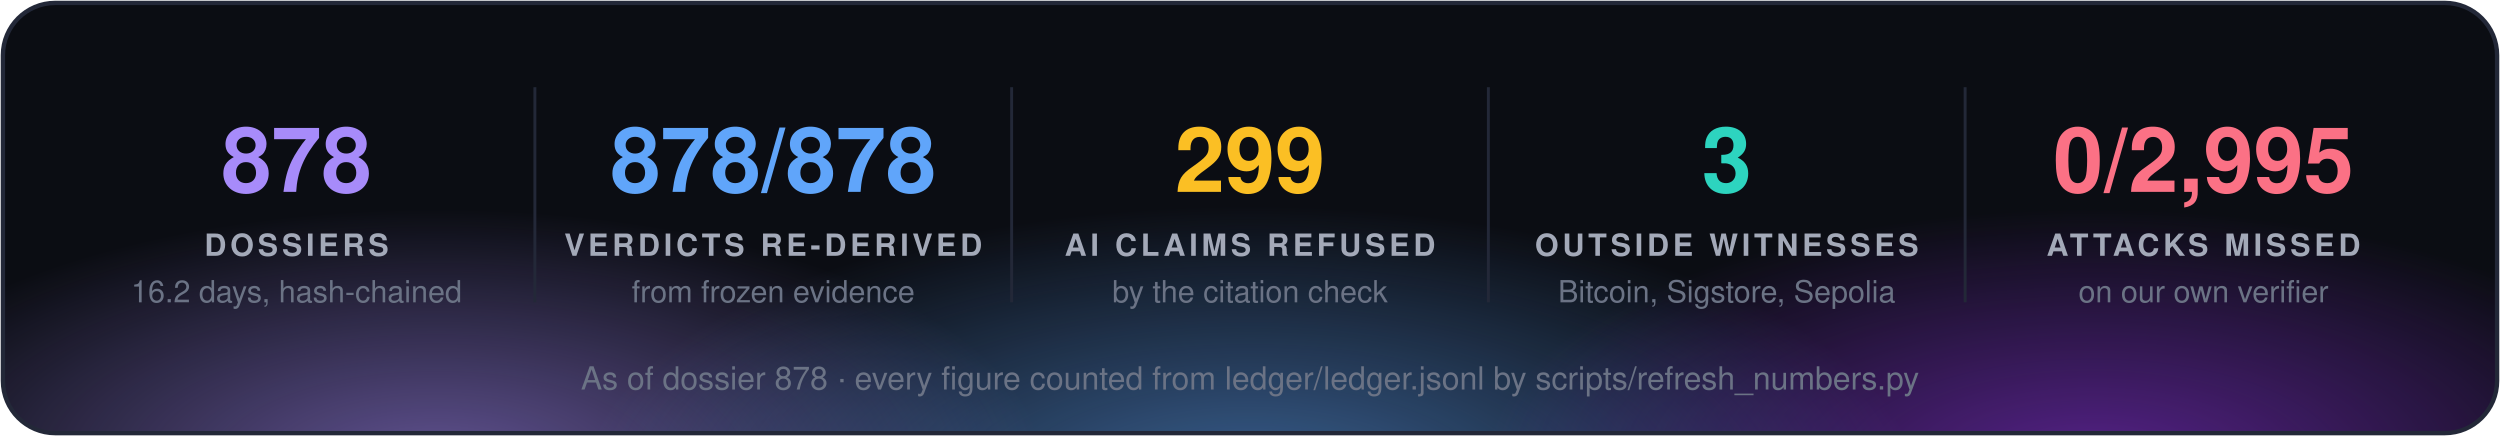
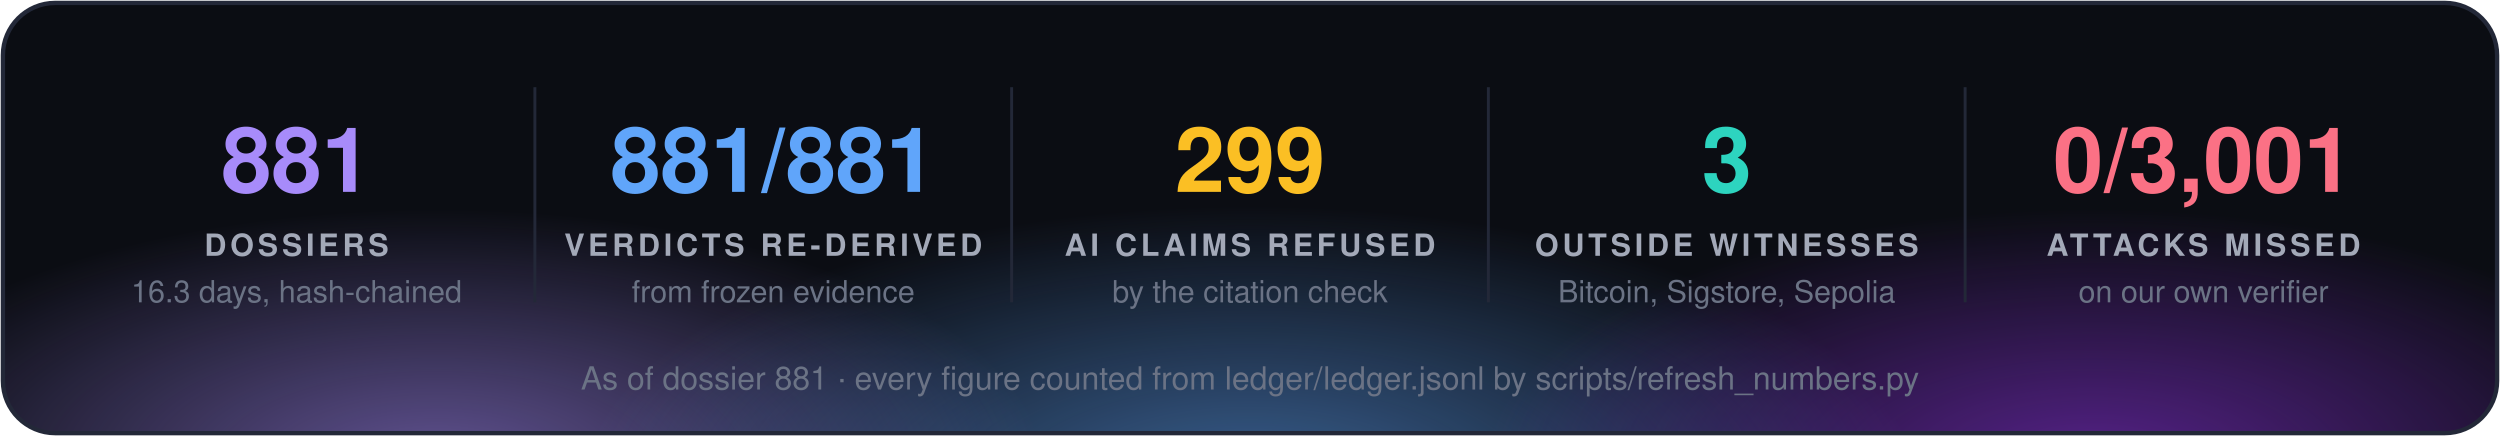
<svg xmlns="http://www.w3.org/2000/svg" width="860" height="150" viewBox="0 0 860 150" font-family="'Segoe UI', 'Helvetica Neue', Helvetica, Arial, sans-serif">
  <defs>
    <radialGradient id="g0" cx="50%" cy="50%" r="50%">
      <stop offset="0" stop-color="#a78bfa" stop-opacity="0.55" />
      <stop offset="1" stop-color="#a78bfa" stop-opacity="0" />
    </radialGradient>
    <radialGradient id="g1" cx="50%" cy="50%" r="50%">
      <stop offset="0" stop-color="#60a5fa" stop-opacity="0.55" />
      <stop offset="1" stop-color="#60a5fa" stop-opacity="0" />
    </radialGradient>
    <radialGradient id="g2" cx="50%" cy="50%" r="50%">
      <stop offset="0" stop-color="#9333ea" stop-opacity="0.55" />
      <stop offset="1" stop-color="#9333ea" stop-opacity="0" />
    </radialGradient>
    <clipPath id="panel">
      <rect x="1" y="1" width="858" height="148" rx="18" />
    </clipPath>
  </defs>
  <rect x="1" y="1" width="858" height="148" rx="18" fill="#0b0d13" />
  <g clip-path="url(#panel)">
    <ellipse cx="150" cy="160" rx="210" ry="88" fill="url(#g0)" />
    <ellipse cx="430" cy="168" rx="230" ry="97" fill="url(#g1)" />
    <ellipse cx="720" cy="160" rx="210" ry="88" fill="url(#g2)" />
  </g>
  <rect x="1" y="1" width="858" height="148" rx="18" fill="none" stroke="#232838" stroke-width="1.5" />
-   <text x="102.0" y="66" fill="#a78bfa" font-size="31" font-weight="700" text-anchor="middle">878</text>
+   <text x="102.0" y="66" fill="#a78bfa" font-size="31" font-weight="700" text-anchor="middle">881</text>
  <text x="102.0" y="88" fill="#a3a9b8" font-size="10.5" font-weight="700" letter-spacing="1.3" text-anchor="middle">DOSSIERS</text>
-   <text x="102.0" y="104" fill="#6b7385" font-size="10.5" text-anchor="middle">16.2 days, hash-chained</text>
+   <text x="102.0" y="104" fill="#6b7385" font-size="10.5" text-anchor="middle">16.3 days, hash-chained</text>
  <line x1="184.0" y1="30" x2="184.0" y2="104" stroke="#232838" />
-   <text x="266.0" y="66" fill="#60a5fa" font-size="31" font-weight="700" text-anchor="middle">878/878</text>
+   <text x="266.0" y="66" fill="#60a5fa" font-size="31" font-weight="700" text-anchor="middle">881/881</text>
  <text x="266.0" y="88" fill="#a3a9b8" font-size="10.5" font-weight="700" letter-spacing="1.3" text-anchor="middle">VERDICTS RE-DERIVED</text>
  <text x="266.0" y="104" fill="#6b7385" font-size="10.5" text-anchor="middle">from frozen evidence</text>
  <line x1="348.0" y1="30" x2="348.0" y2="104" stroke="#232838" />
  <text x="430.0" y="66" fill="#fbbf24" font-size="31" font-weight="700" text-anchor="middle">299</text>
  <text x="430.0" y="88" fill="#a3a9b8" font-size="10.5" font-weight="700" letter-spacing="1.3" text-anchor="middle">AI CLAIMS REFUSED</text>
  <text x="430.0" y="104" fill="#6b7385" font-size="10.5" text-anchor="middle">by the citation check</text>
  <line x1="512.0" y1="30" x2="512.0" y2="104" stroke="#232838" />
  <text x="594.0" y="66" fill="#2dd4bf" font-size="31" font-weight="700" text-anchor="middle">3</text>
  <text x="594.0" y="88" fill="#a3a9b8" font-size="10.5" font-weight="700" letter-spacing="1.3" text-anchor="middle">OUTSIDE WITNESSES</text>
  <text x="594.0" y="104" fill="#6b7385" font-size="10.5" text-anchor="middle">Bitcoin, Sigstore, Sepolia</text>
  <line x1="676.0" y1="30" x2="676.0" y2="104" stroke="#232838" />
-   <text x="758.0" y="66" fill="#fb7185" font-size="31" font-weight="700" text-anchor="middle">0/2,995</text>
+   <text x="758.0" y="66" fill="#fb7185" font-size="31" font-weight="700" text-anchor="middle">0/3,001</text>
  <text x="758.0" y="88" fill="#a3a9b8" font-size="10.5" font-weight="700" letter-spacing="1.3" text-anchor="middle">ATTACKS MISSED</text>
  <text x="758.0" y="104" fill="#6b7385" font-size="10.5" text-anchor="middle">on our own verifier</text>
-   <text x="430.0" y="134" fill="#6b7385" font-size="11" text-anchor="middle">As of dossier 878 · every figure counted from ledger/ledger.jsonl by scripts/refresh_numbers.py</text>
+   <text x="430.0" y="134" fill="#6b7385" font-size="11" text-anchor="middle">As of dossier 881 · every figure counted from ledger/ledger.jsonl by scripts/refresh_numbers.py</text>
</svg>
